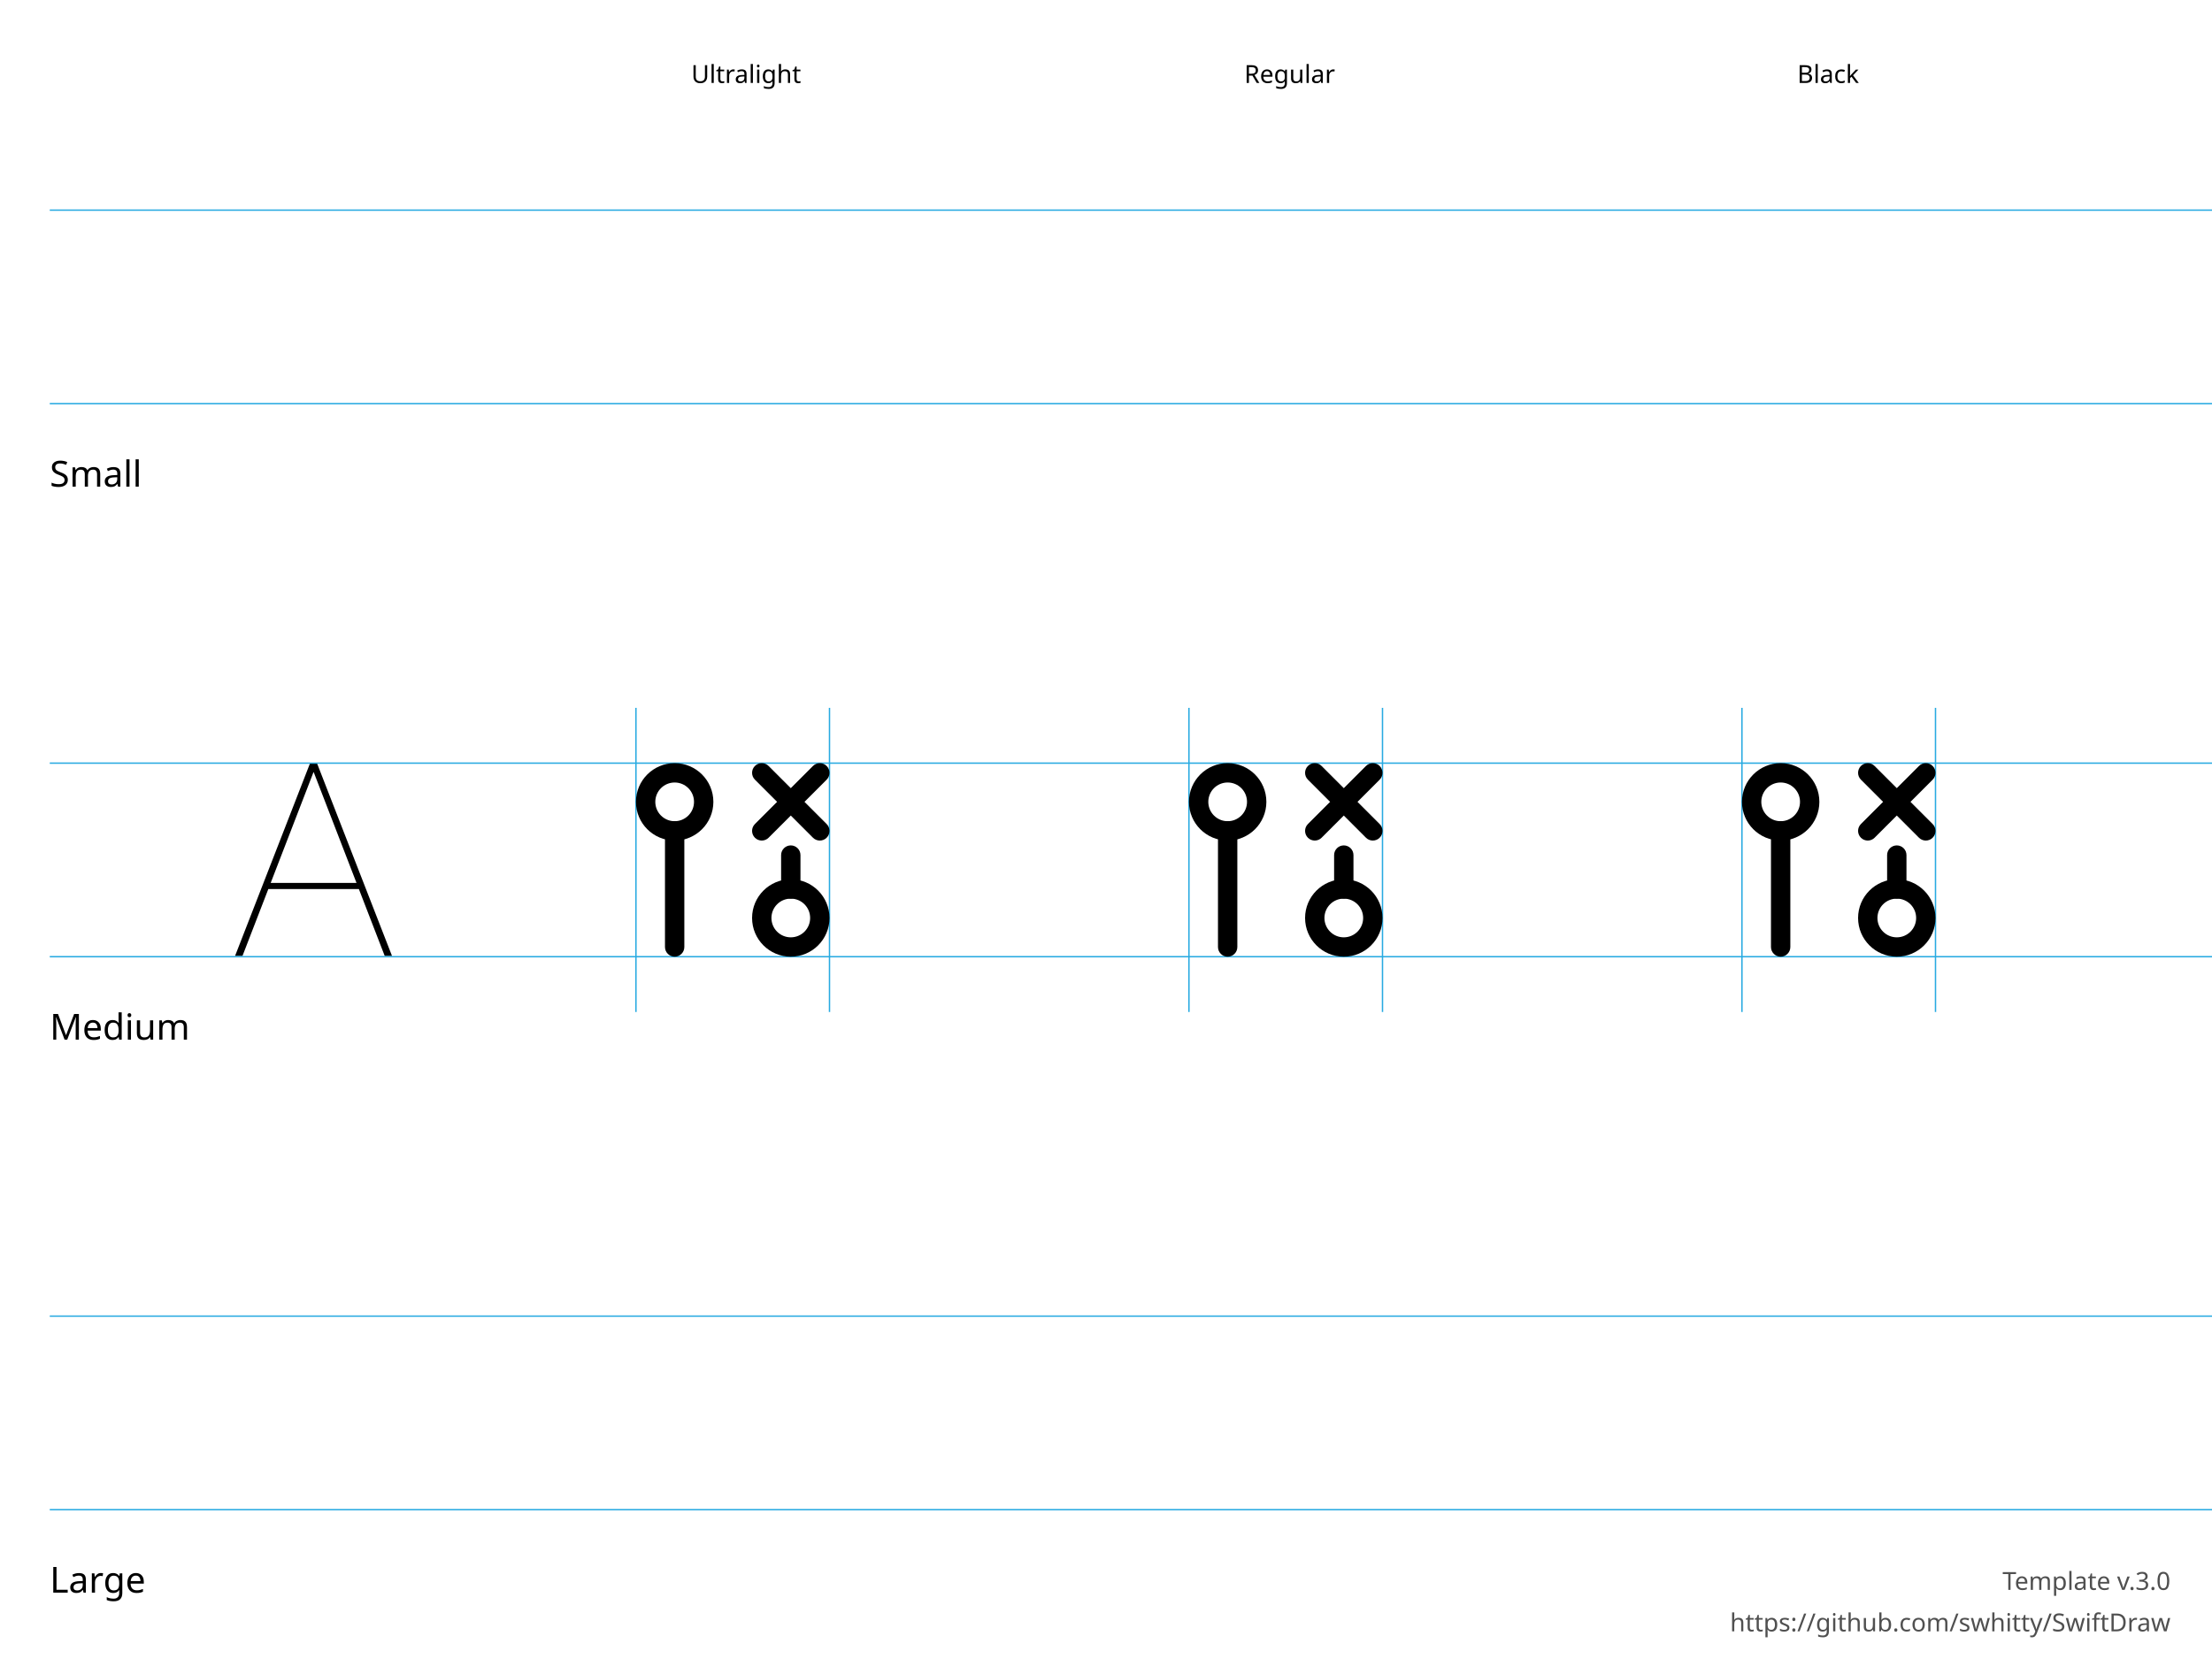
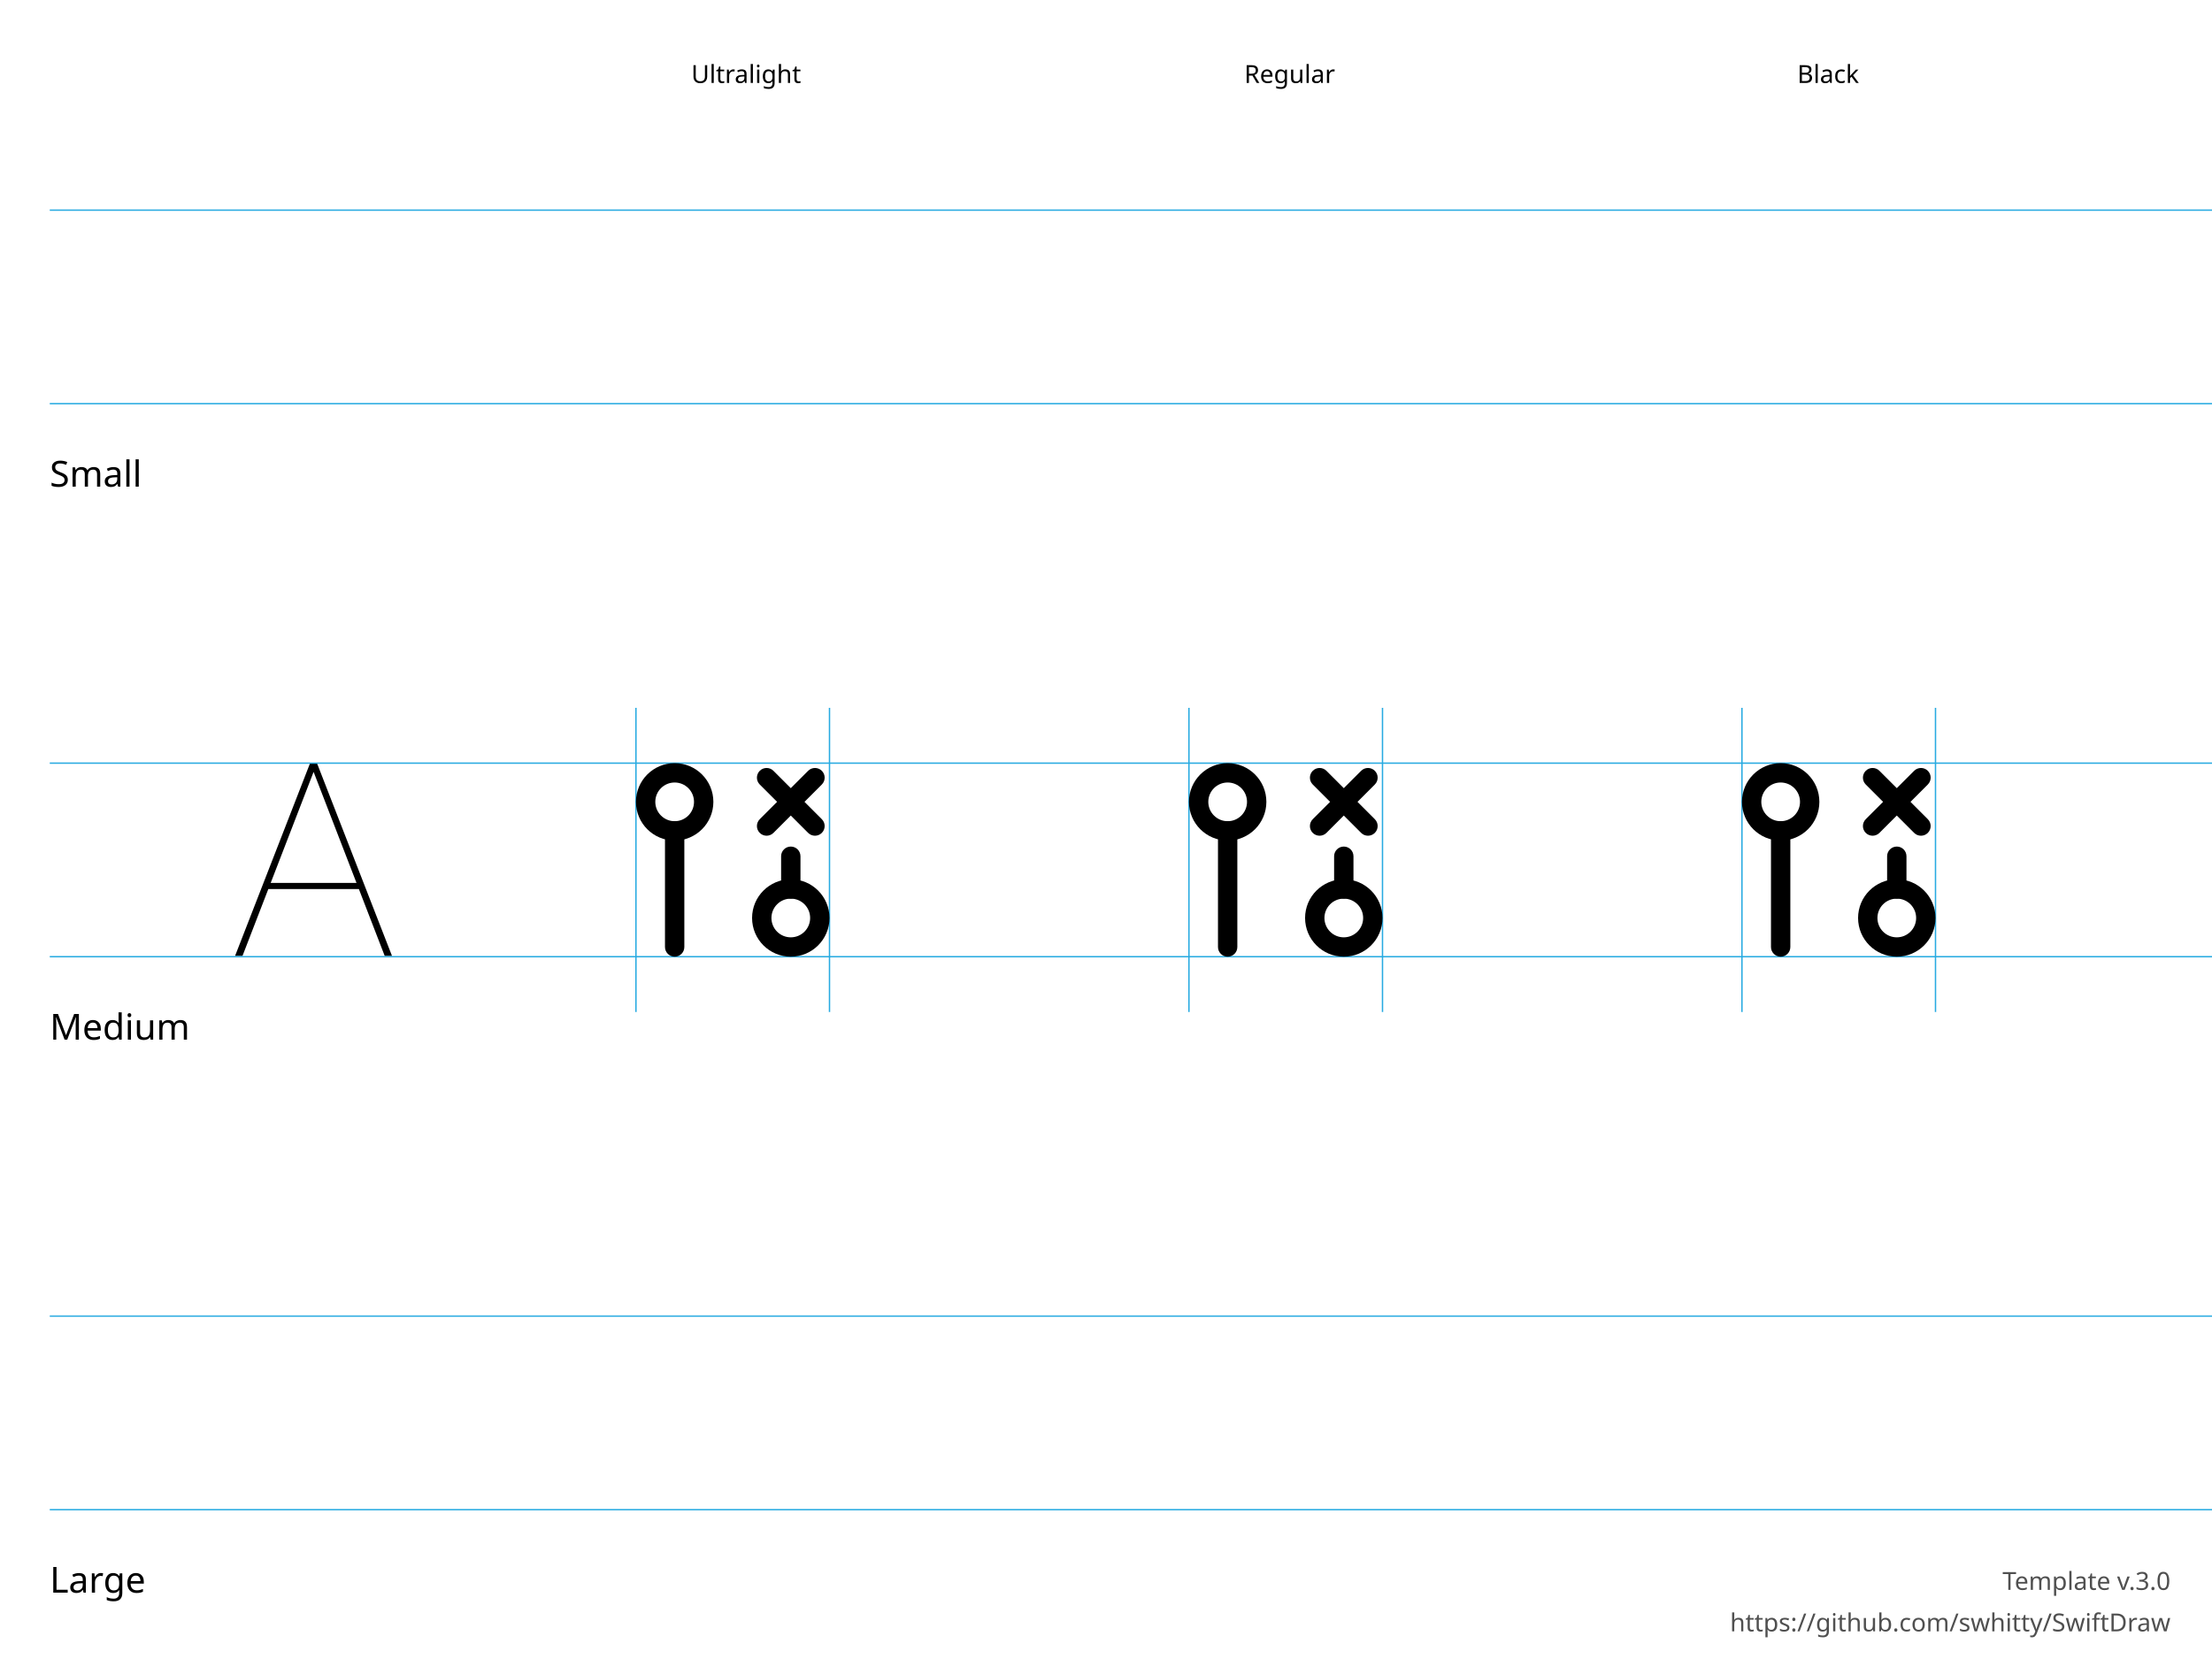
<svg xmlns="http://www.w3.org/2000/svg" height="600" width="800">
  <g id="Notes" font-family="LucidaGrande, 'Lucida Grande', sans-serif" font-size="13">
    <rect fill="white" height="600.0" width="800.0" x="0.0" y="0.0" />
    <g font-size="13">
      <text x="18.0" y="176.0">Small</text>
      <text x="18.0" y="376.0">Medium</text>
      <text x="18.0" y="576.0">Large</text>
    </g>
    <g font-size="9">
      <text x="250.0" y="30.0">Ultralight</text>
      <text x="450.0" y="30.0">Regular</text>
      <text x="650.0" y="30.0">Black</text>
      <text id="template-version" fill="#505050" text-anchor="end" x="785.0" y="575.0">Template v.3.0</text>
      <a href="https://github.com/swhitty/SwiftDraw">
        <text fill="#505050" text-anchor="end" x="785.0" y="590.0">https://github.com/swhitty/SwiftDraw</text>
      </a>
    </g>
  </g>
  <g id="Guides" stroke="rgb(39, 170, 225)" stroke-width="0.5">
    <path id="Capline-S" d="M18,76 l800,0" />
    <path id="H-reference" d="M85,145.755 L87.685,145.755 L113.369,79.287 L114.052,79.287 L114.052,76 L112.148,76 L85,145.755 Z M95.693,121.536 L130.996,121.536 L130.263,119.313 L96.474,119.313 L95.693,121.536 Z M139.15,145.755 L141.787,145.755 L114.638,76 L113.466,76 L113.466,79.287 L139.15,145.755 Z" stroke="none" transform="translate(0,200)" />
    <path id="Baseline-S" d="M18,146 l800,0" />
    <path id="left-margin-Ultralight-M" d="M230,256 l0,110" />
    <path id="right-margin-Ultralight-M" d="M300,256 l0,110" />
    <path id="left-margin-Regular-M" d="M430,256 l0,110" />
    <path id="right-margin-Regular-M" d="M500,256 l0,110" />
    <path id="left-margin-Black-M" d="M630,256 l0,110" />
    <path id="right-margin-Black-M" d="M700,256 l0,110" />
    <path id="Capline-M" d="M18,276 l800,0" />
    <path id="Baseline-M" d="M18,346 l800,0" />
    <path id="Capline-L" d="M18,476 l800,0" />
    <path id="Baseline-L" d="M18,546 l800,0" />
  </g>
  <g id="Symbols">
    <g id="Ultralight-M" transform="translate(0,200)">
+       <path d="M274.775,83.725 L292.275,101.225 C293.642,102.592 295.858,102.592 297.225,101.225 C298.592,99.858 298.592,97.642 297.225,96.275 L279.725,78.775 C278.358,77.408 276.142,77.408 274.775,78.775 C273.408,80.142 273.408,82.358 274.775,83.725 Z" />
+       <path d="M279.725,101.225 L297.225,83.725 C298.592,82.358 298.592,80.142 297.225,78.775 C295.858,77.408 293.642,77.408 292.275,78.775 L274.775,96.275 C273.408,97.642 273.408,99.858 274.775,101.225 C276.142,102.592 278.358,102.592 279.725,101.225 Z" />
+       <path d="M282.5,109.67 L282.5,121.5 C282.5,123.433 284.067,125 286,125 C287.933,125 289.5,123.433 289.5,121.5 L289.5,109.67 C289.5,107.737 287.933,106.17 286,106.17 C284.067,106.17 282.5,107.737 282.5,109.67 Z" />
+       <path d="M240.5,100.5 L240.5,142.5 C240.5,144.433 242.067,146 244,146 C245.933,146 247.5,144.433 247.5,142.5 L247.5,100.5 C247.5,98.567 245.933,97 244,97 C242.067,97 240.5,98.567 240.5,100.5 Z" />
+       <path d="M279,132 C279,128.134 282.134,125 286,125 C289.866,125 293,128.134 293,132 C293,135.866 289.866,139 286,139 C282.134,139 279,135.866 279,132 Z M272,132 C272,139.732 278.268,146 286,146 C293.732,146 300,139.732 300,132 C300,124.268 293.732,118 286,118 C278.268,118 272,124.268 272,132 Z" />
      <path d="M237,90 C237,86.134 240.134,83 244,83 C247.866,83 251,86.134 251,90 C251,93.866 247.866,97 244,97 C240.134,97 237,93.866 237,90 Z M230,90 C230,97.732 236.268,104 244,104 C251.732,104 258,97.732 258,90 C258,82.268 251.732,76 244,76 C236.268,76 230,82.268 230,90 Z" />
-       <path d="M240.5,100.5 L240.5,142.5 C240.5,144.433 242.067,146 244,146 C245.933,146 247.5,144.433 247.5,142.5 L247.5,100.5 C247.5,98.567 245.933,97 244,97 C242.067,97 240.5,98.567 240.5,100.5 Z" />
-       <path d="M294.025,77.025 L273.025,98.025 C271.658,99.392 271.658,101.608 273.025,102.975 C274.392,104.342 276.608,104.342 277.975,102.975 L298.975,81.975 C300.342,80.608 300.342,78.392 298.975,77.025 C297.608,75.658 295.392,75.658 294.025,77.025 Z" />
-       <path d="M298.975,98.025 L277.975,77.025 C276.608,75.658 274.392,75.658 273.025,77.025 C271.658,78.392 271.658,80.608 273.025,81.975 L294.025,102.975 C295.392,104.342 297.608,104.342 298.975,102.975 C300.342,101.608 300.342,99.392 298.975,98.025 Z" />
-       <path d="M282.5,109.25 L282.5,121.5 C282.5,123.433 284.067,125 286,125 C287.933,125 289.5,123.433 289.5,121.5 L289.5,109.25 C289.5,107.317 287.933,105.75 286,105.75 C284.067,105.75 282.5,107.317 282.5,109.25 Z" />
-       <path d="M279,132 C279,128.134 282.134,125 286,125 C289.866,125 293,128.134 293,132 C293,135.866 289.866,139 286,139 C282.134,139 279,135.866 279,132 Z M272,132 C272,139.732 278.268,146 286,146 C293.732,146 300,139.732 300,132 C300,124.268 293.732,118 286,118 C278.268,118 272,124.268 272,132 Z" />
    </g>
    <g id="Regular-M" transform="translate(0,200)">
+       <path d="M474.775,83.725 L492.275,101.225 C493.642,102.592 495.858,102.592 497.225,101.225 C498.592,99.858 498.592,97.642 497.225,96.275 L479.725,78.775 C478.358,77.408 476.142,77.408 474.775,78.775 C473.408,80.142 473.408,82.358 474.775,83.725 Z" />
+       <path d="M479.725,101.225 L497.225,83.725 C498.592,82.358 498.592,80.142 497.225,78.775 C495.858,77.408 493.642,77.408 492.275,78.775 L474.775,96.275 C473.408,97.642 473.408,99.858 474.775,101.225 C476.142,102.592 478.358,102.592 479.725,101.225 Z" />
+       <path d="M482.5,109.67 L482.5,121.5 C482.5,123.433 484.067,125 486,125 C487.933,125 489.5,123.433 489.5,121.5 L489.5,109.67 C489.5,107.737 487.933,106.17 486,106.17 C484.067,106.17 482.5,107.737 482.5,109.67 Z" />
+       <path d="M440.5,100.5 L440.5,142.5 C440.5,144.433 442.067,146 444,146 C445.933,146 447.5,144.433 447.5,142.5 L447.5,100.5 C447.5,98.567 445.933,97 444,97 C442.067,97 440.5,98.567 440.5,100.5 Z" />
+       <path d="M479,132 C479,128.134 482.134,125 486,125 C489.866,125 493,128.134 493,132 C493,135.866 489.866,139 486,139 C482.134,139 479,135.866 479,132 Z M472,132 C472,139.732 478.268,146 486,146 C493.732,146 500,139.732 500,132 C500,124.268 493.732,118 486,118 C478.268,118 472,124.268 472,132 Z" />
      <path d="M437,90 C437,86.134 440.134,83 444,83 C447.866,83 451,86.134 451,90 C451,93.866 447.866,97 444,97 C440.134,97 437,93.866 437,90 Z M430,90 C430,97.732 436.268,104 444,104 C451.732,104 458,97.732 458,90 C458,82.268 451.732,76 444,76 C436.268,76 430,82.268 430,90 Z" />
-       <path d="M440.5,100.5 L440.5,142.5 C440.5,144.433 442.067,146 444,146 C445.933,146 447.5,144.433 447.5,142.5 L447.5,100.5 C447.5,98.567 445.933,97 444,97 C442.067,97 440.5,98.567 440.5,100.5 Z" />
-       <path d="M494.025,77.025 L473.025,98.025 C471.658,99.392 471.658,101.608 473.025,102.975 C474.392,104.342 476.608,104.342 477.975,102.975 L498.975,81.975 C500.342,80.608 500.342,78.392 498.975,77.025 C497.608,75.658 495.392,75.658 494.025,77.025 Z" />
-       <path d="M498.975,98.025 L477.975,77.025 C476.608,75.658 474.392,75.658 473.025,77.025 C471.658,78.392 471.658,80.608 473.025,81.975 L494.025,102.975 C495.392,104.342 497.608,104.342 498.975,102.975 C500.342,101.608 500.342,99.392 498.975,98.025 Z" />
-       <path d="M482.5,109.25 L482.5,121.5 C482.5,123.433 484.067,125 486,125 C487.933,125 489.5,123.433 489.5,121.5 L489.5,109.25 C489.5,107.317 487.933,105.75 486,105.75 C484.067,105.75 482.5,107.317 482.5,109.25 Z" />
-       <path d="M479,132 C479,128.134 482.134,125 486,125 C489.866,125 493,128.134 493,132 C493,135.866 489.866,139 486,139 C482.134,139 479,135.866 479,132 Z M472,132 C472,139.732 478.268,146 486,146 C493.732,146 500,139.732 500,132 C500,124.268 493.732,118 486,118 C478.268,118 472,124.268 472,132 Z" />
    </g>
    <g id="Black-M" transform="translate(0,200)">
+       <path d="M674.775,83.725 L692.275,101.225 C693.642,102.592 695.858,102.592 697.225,101.225 C698.592,99.858 698.592,97.642 697.225,96.275 L679.725,78.775 C678.358,77.408 676.142,77.408 674.775,78.775 C673.408,80.142 673.408,82.358 674.775,83.725 Z" />
+       <path d="M679.725,101.225 L697.225,83.725 C698.592,82.358 698.592,80.142 697.225,78.775 C695.858,77.408 693.642,77.408 692.275,78.775 L674.775,96.275 C673.408,97.642 673.408,99.858 674.775,101.225 C676.142,102.592 678.358,102.592 679.725,101.225 Z" />
+       <path d="M682.5,109.67 L682.5,121.5 C682.5,123.433 684.067,125 686,125 C687.933,125 689.5,123.433 689.5,121.5 L689.5,109.67 C689.5,107.737 687.933,106.17 686,106.17 C684.067,106.17 682.5,107.737 682.5,109.67 Z" />
+       <path d="M640.5,100.5 L640.5,142.5 C640.5,144.433 642.067,146 644,146 C645.933,146 647.5,144.433 647.5,142.5 L647.5,100.5 C647.5,98.567 645.933,97 644,97 C642.067,97 640.5,98.567 640.5,100.5 Z" />
+       <path d="M679,132 C679,128.134 682.134,125 686,125 C689.866,125 693,128.134 693,132 C693,135.866 689.866,139 686,139 C682.134,139 679,135.866 679,132 Z M672,132 C672,139.732 678.268,146 686,146 C693.732,146 700,139.732 700,132 C700,124.268 693.732,118 686,118 C678.268,118 672,124.268 672,132 Z" />
      <path d="M637,90 C637,86.134 640.134,83 644,83 C647.866,83 651,86.134 651,90 C651,93.866 647.866,97 644,97 C640.134,97 637,93.866 637,90 Z M630,90 C630,97.732 636.268,104 644,104 C651.732,104 658,97.732 658,90 C658,82.268 651.732,76 644,76 C636.268,76 630,82.268 630,90 Z" />
-       <path d="M640.5,100.5 L640.5,142.5 C640.5,144.433 642.067,146 644,146 C645.933,146 647.5,144.433 647.5,142.5 L647.5,100.5 C647.5,98.567 645.933,97 644,97 C642.067,97 640.5,98.567 640.5,100.5 Z" />
-       <path d="M694.025,77.025 L673.025,98.025 C671.658,99.392 671.658,101.608 673.025,102.975 C674.392,104.342 676.608,104.342 677.975,102.975 L698.975,81.975 C700.342,80.608 700.342,78.392 698.975,77.025 C697.608,75.658 695.392,75.658 694.025,77.025 Z" />
-       <path d="M698.975,98.025 L677.975,77.025 C676.608,75.658 674.392,75.658 673.025,77.025 C671.658,78.392 671.658,80.608 673.025,81.975 L694.025,102.975 C695.392,104.342 697.608,104.342 698.975,102.975 C700.342,101.608 700.342,99.392 698.975,98.025 Z" />
-       <path d="M682.5,109.25 L682.5,121.5 C682.5,123.433 684.067,125 686,125 C687.933,125 689.5,123.433 689.5,121.5 L689.5,109.25 C689.5,107.317 687.933,105.75 686,105.75 C684.067,105.75 682.5,107.317 682.5,109.25 Z" />
-       <path d="M679,132 C679,128.134 682.134,125 686,125 C689.866,125 693,128.134 693,132 C693,135.866 689.866,139 686,139 C682.134,139 679,135.866 679,132 Z M672,132 C672,139.732 678.268,146 686,146 C693.732,146 700,139.732 700,132 C700,124.268 693.732,118 686,118 C678.268,118 672,124.268 672,132 Z" />
    </g>
  </g>
</svg>
